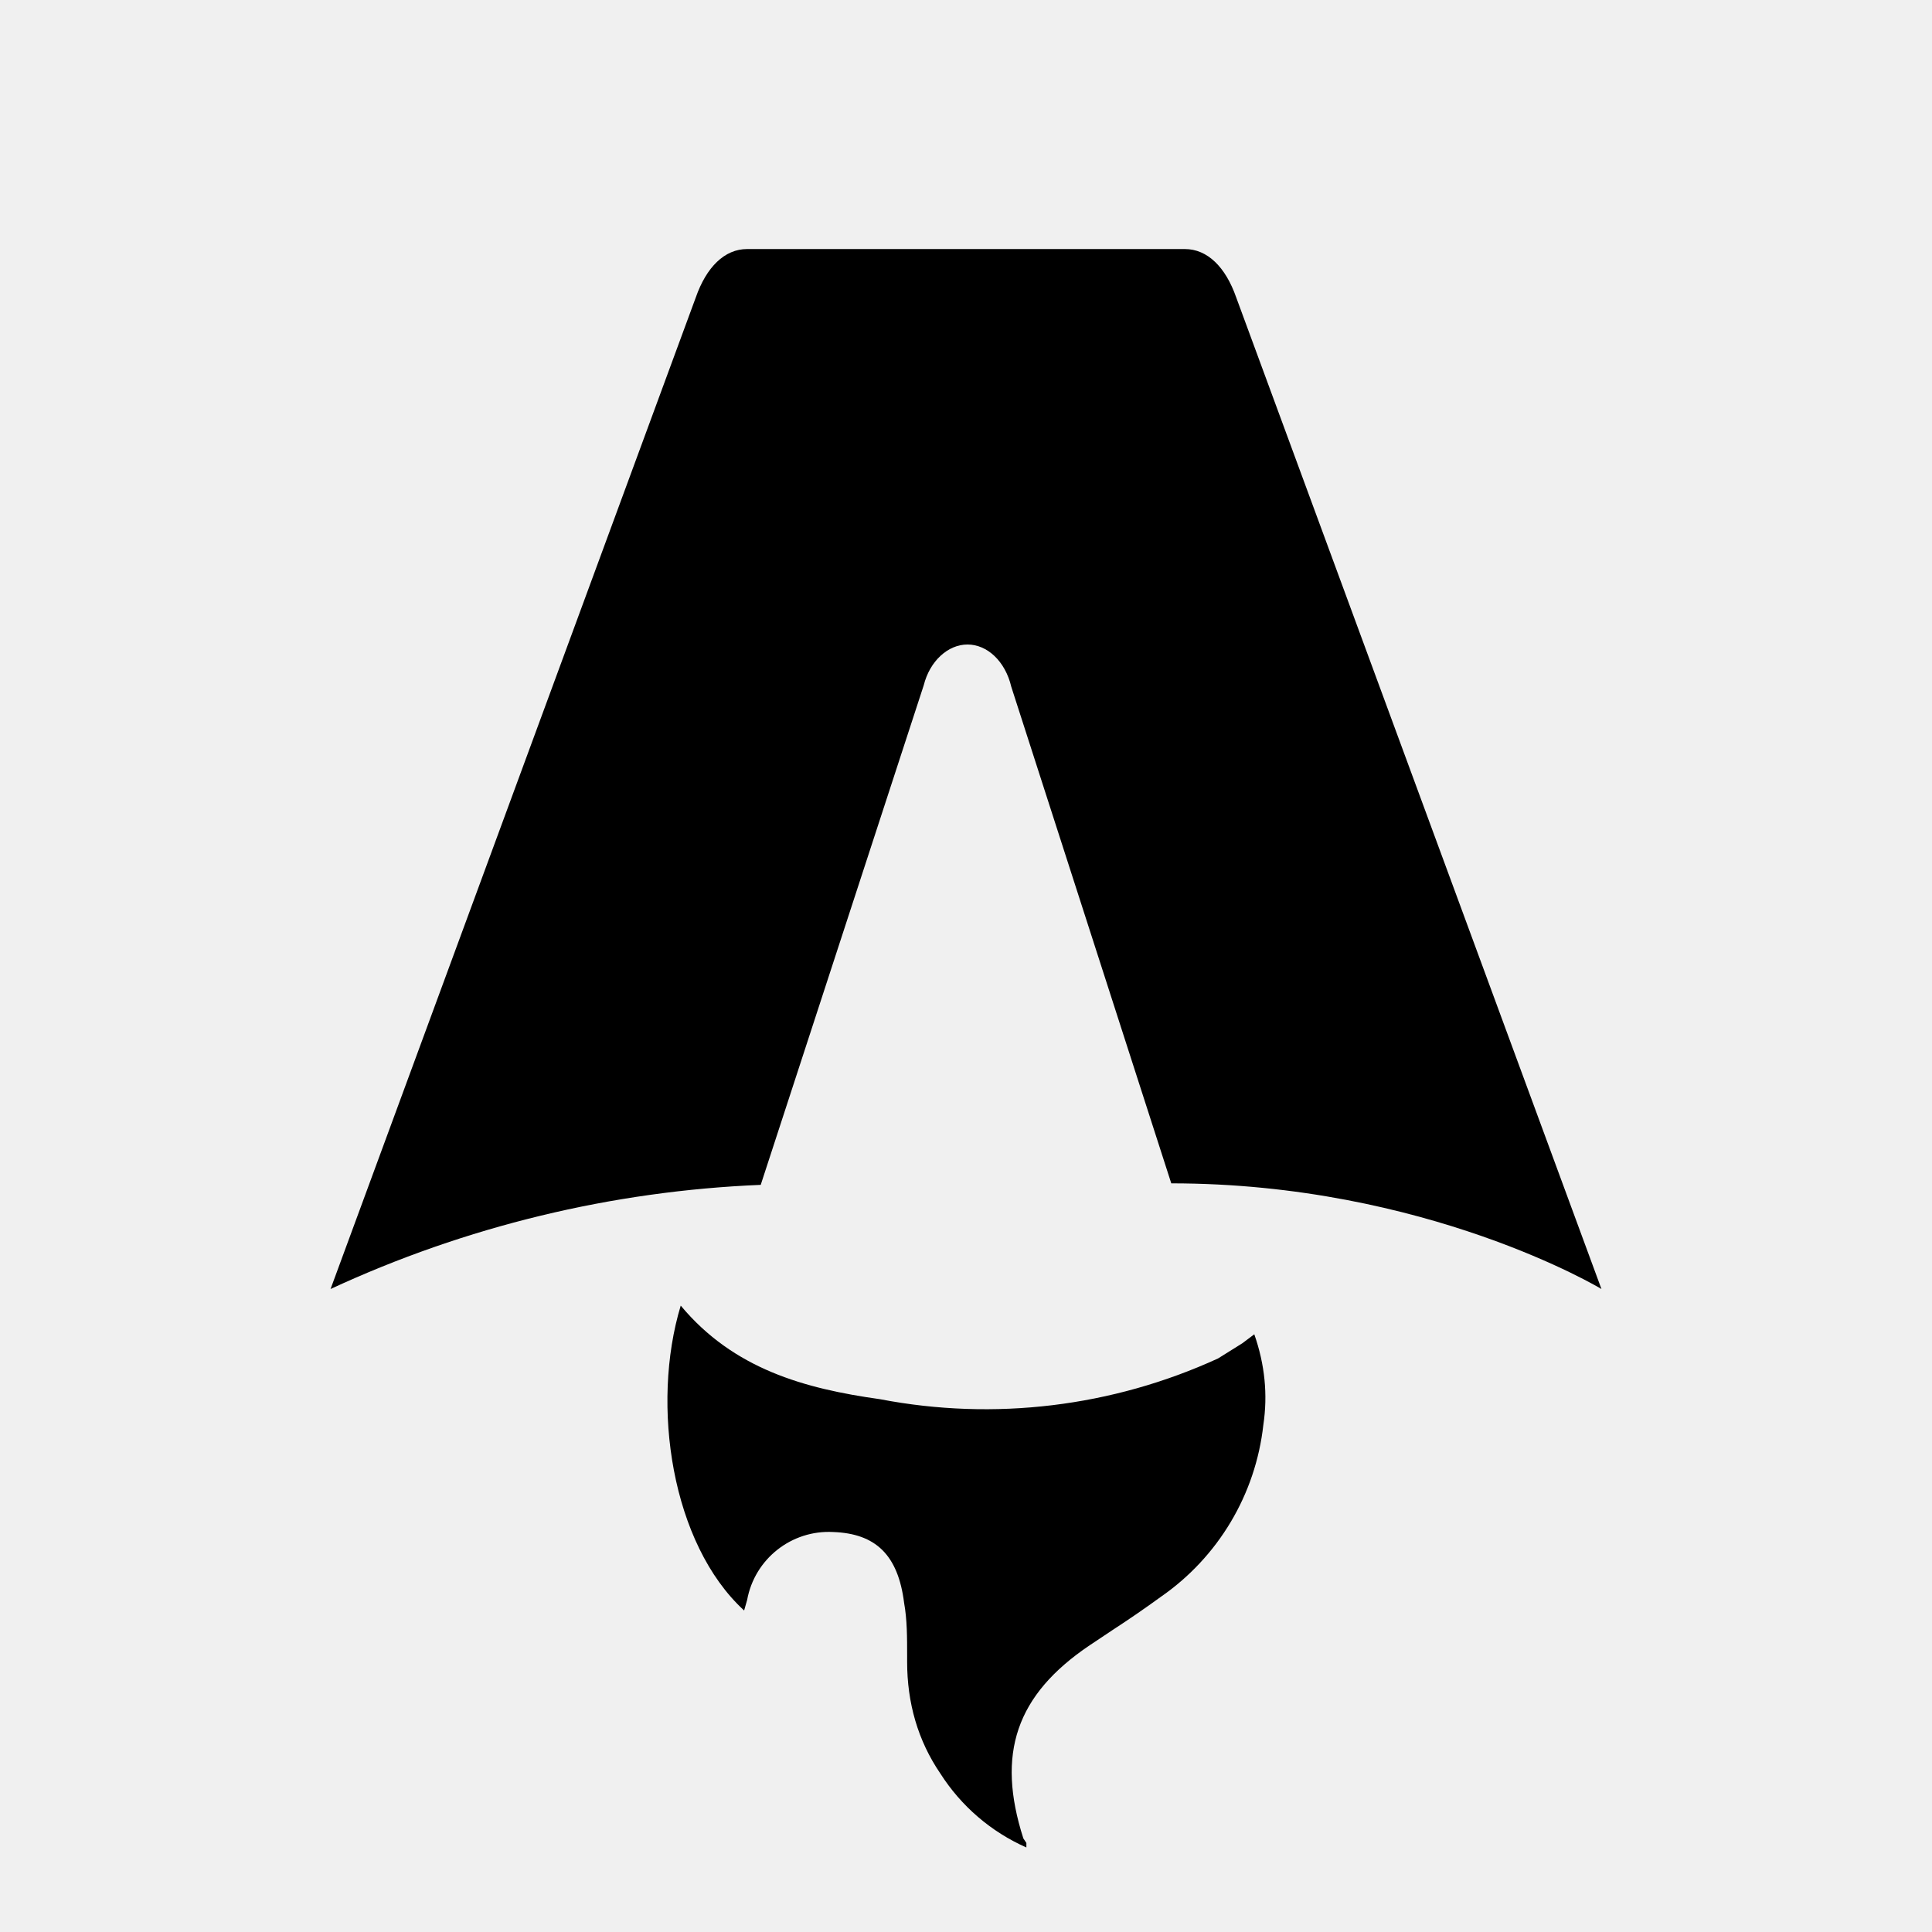
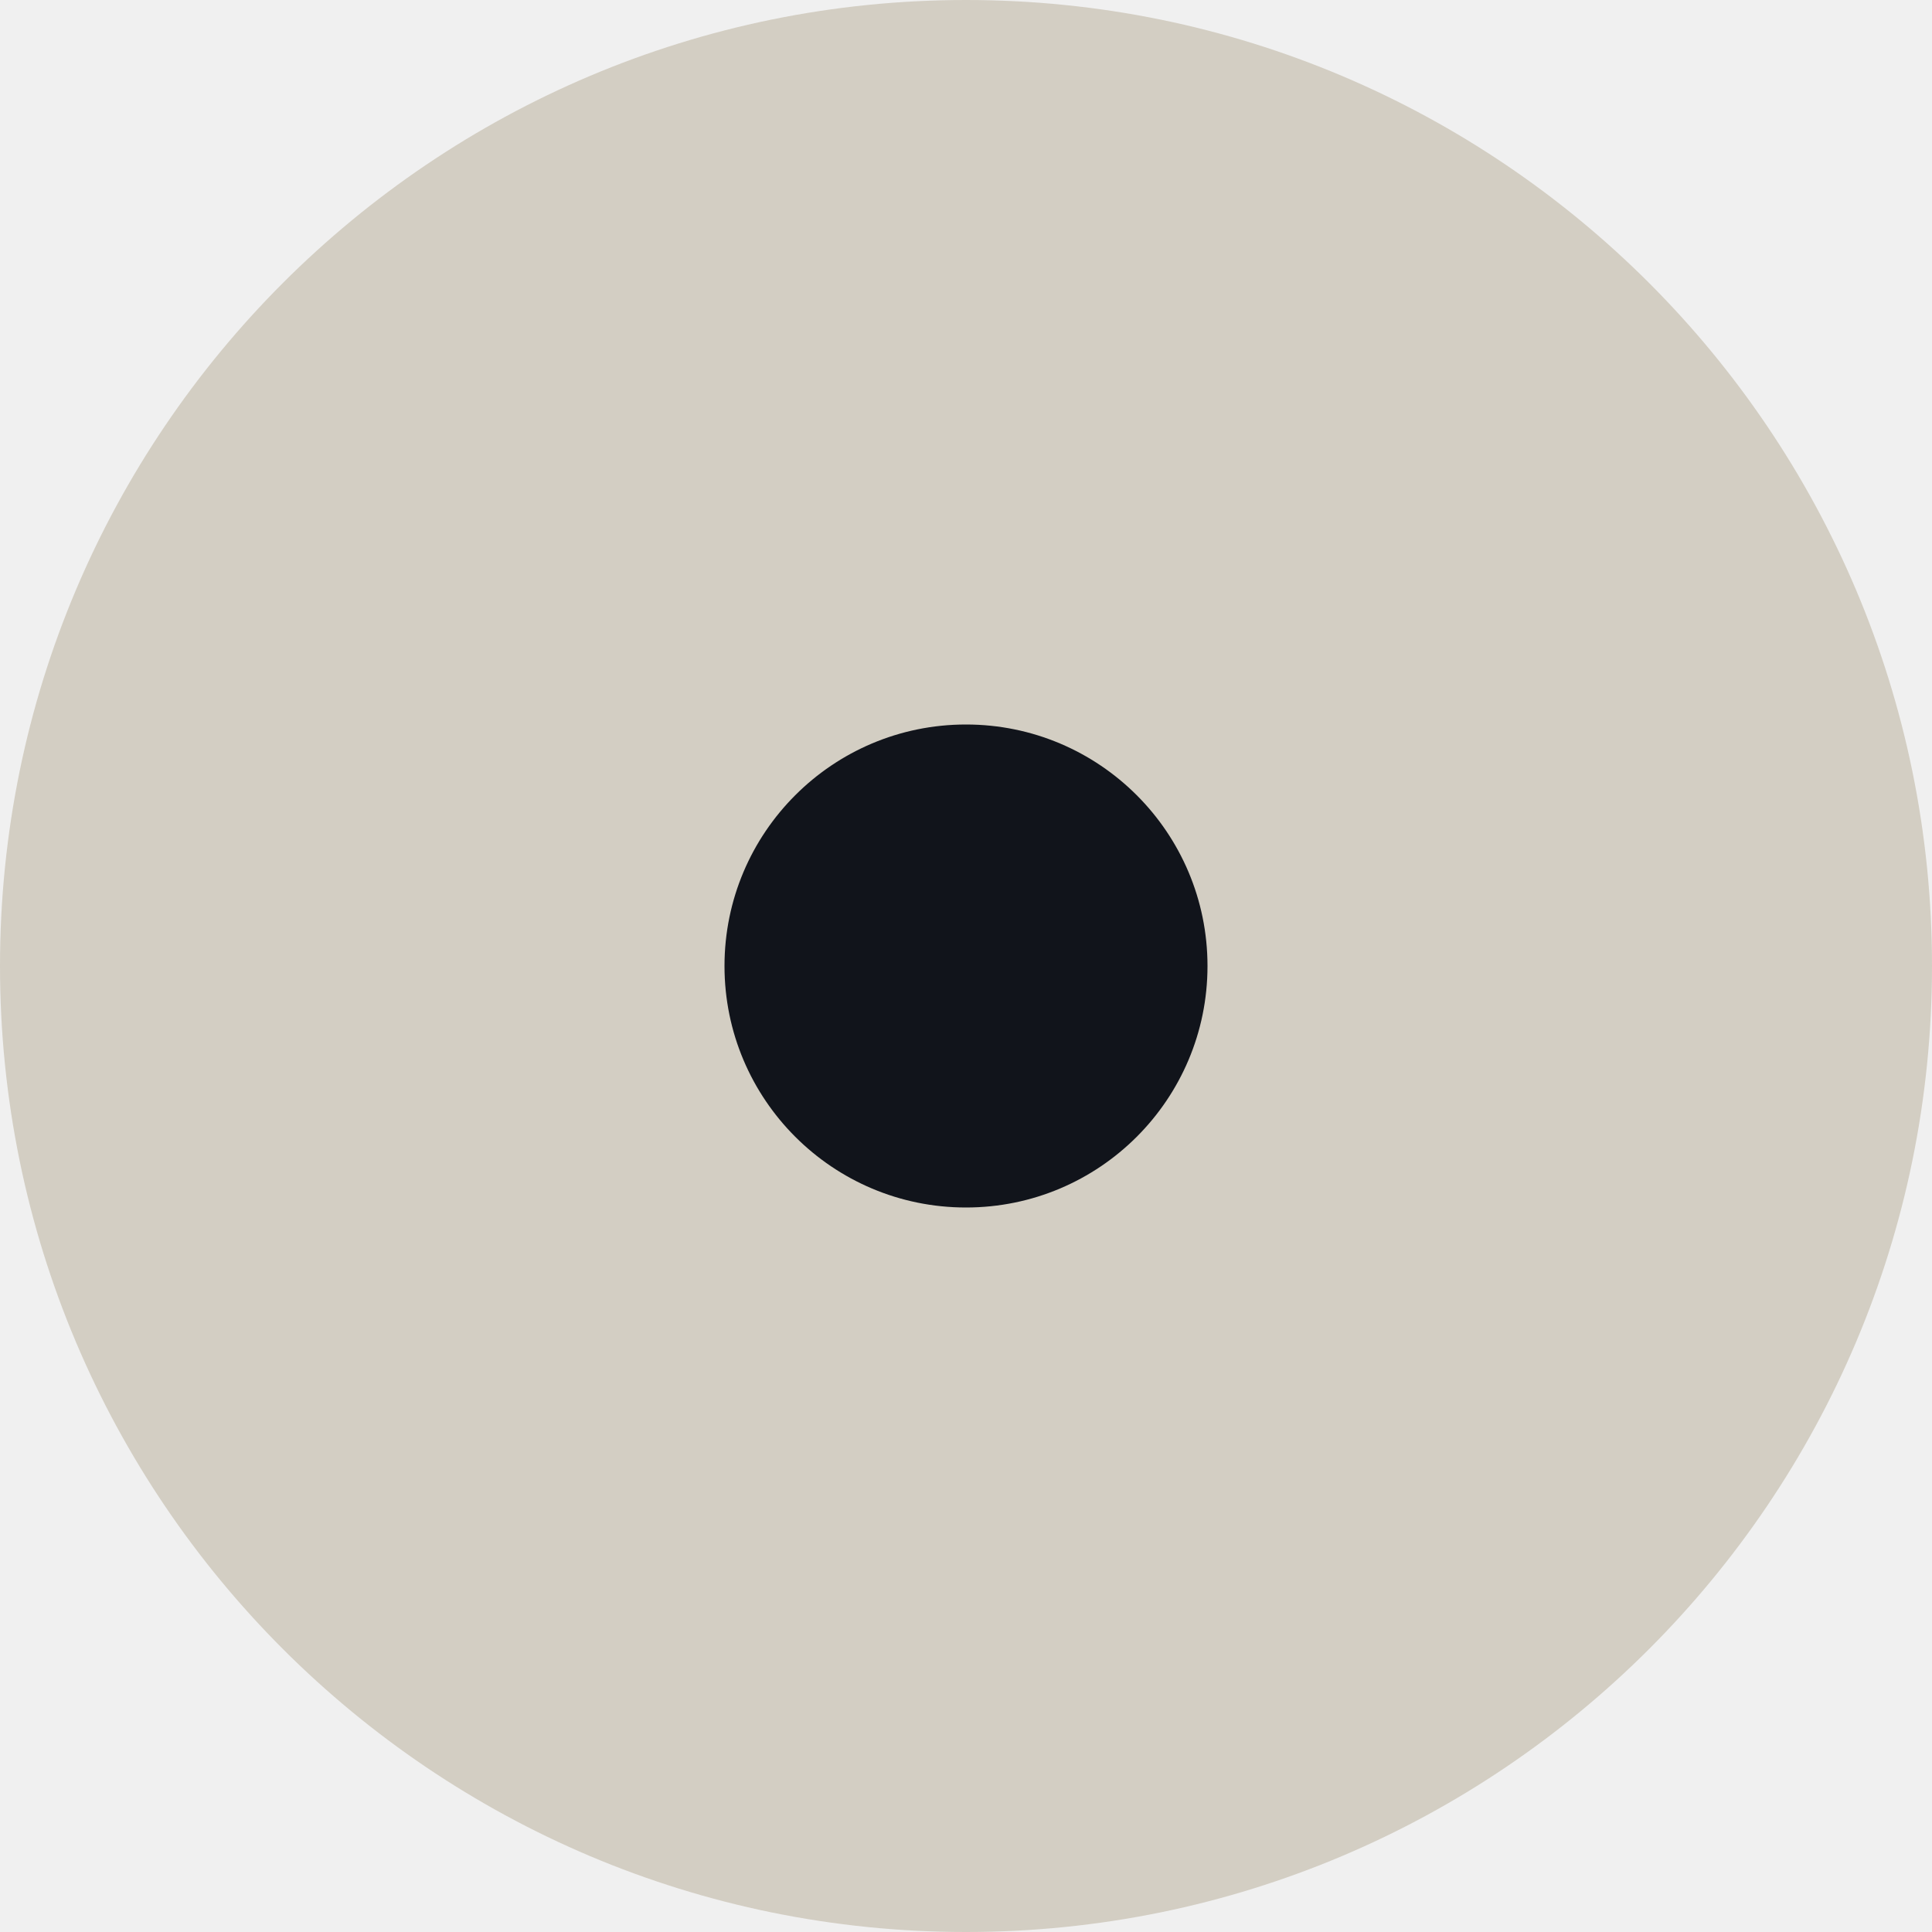
- <svg xmlns="http://www.w3.org/2000/svg" fill="none" viewBox="0 0 128 128">
-   <path d="M50.4 78.5a75.1 75.1 0 0 0-28.5 6.9l24.2-65.7c.7-2 1.9-3.2 3.4-3.2h29c1.5 0 2.7 1.2 3.4 3.2l24.2 65.7s-11.6-7-28.5-7L67 45.5c-.4-1.7-1.6-2.8-2.9-2.8-1.3 0-2.5 1.1-2.9 2.7L50.4 78.5Zm-1.1 28.2Zm-4.2-20.2c-2 6.6-.6 15.8 4.2 20.2a17.5 17.5 0 0 1 .2-.7 5.5 5.5 0 0 1 5.7-4.5c2.8.1 4.3 1.5 4.7 4.7.2 1.1.2 2.3.2 3.5v.4c0 2.7.7 5.2 2.2 7.4a13 13 0 0 0 5.7 4.9v-.3l-.2-.3c-1.8-5.6-.5-9.5 4.4-12.8l1.5-1a73 73 0 0 0 3.2-2.2 16 16 0 0 0 6.8-11.4c.3-2 .1-4-.6-6l-.8.6-1.6 1a37 37 0 0 1-22.4 2.7c-5-.7-9.7-2-13.2-6.2Z" />
-   <style>
-         path { fill: #000; }
-         @media (prefers-color-scheme: dark) {
-             path { fill: #FFF; }
-         }
-     </style>
+ <svg xmlns="http://www.w3.org/2000/svg" viewBox="0 0 64 64">
+   <circle cx="32" cy="32" r="32" fill="#D3CEC3" />
+   <circle cx="32" cy="32" r="8" fill="#11141B" />
</svg>
